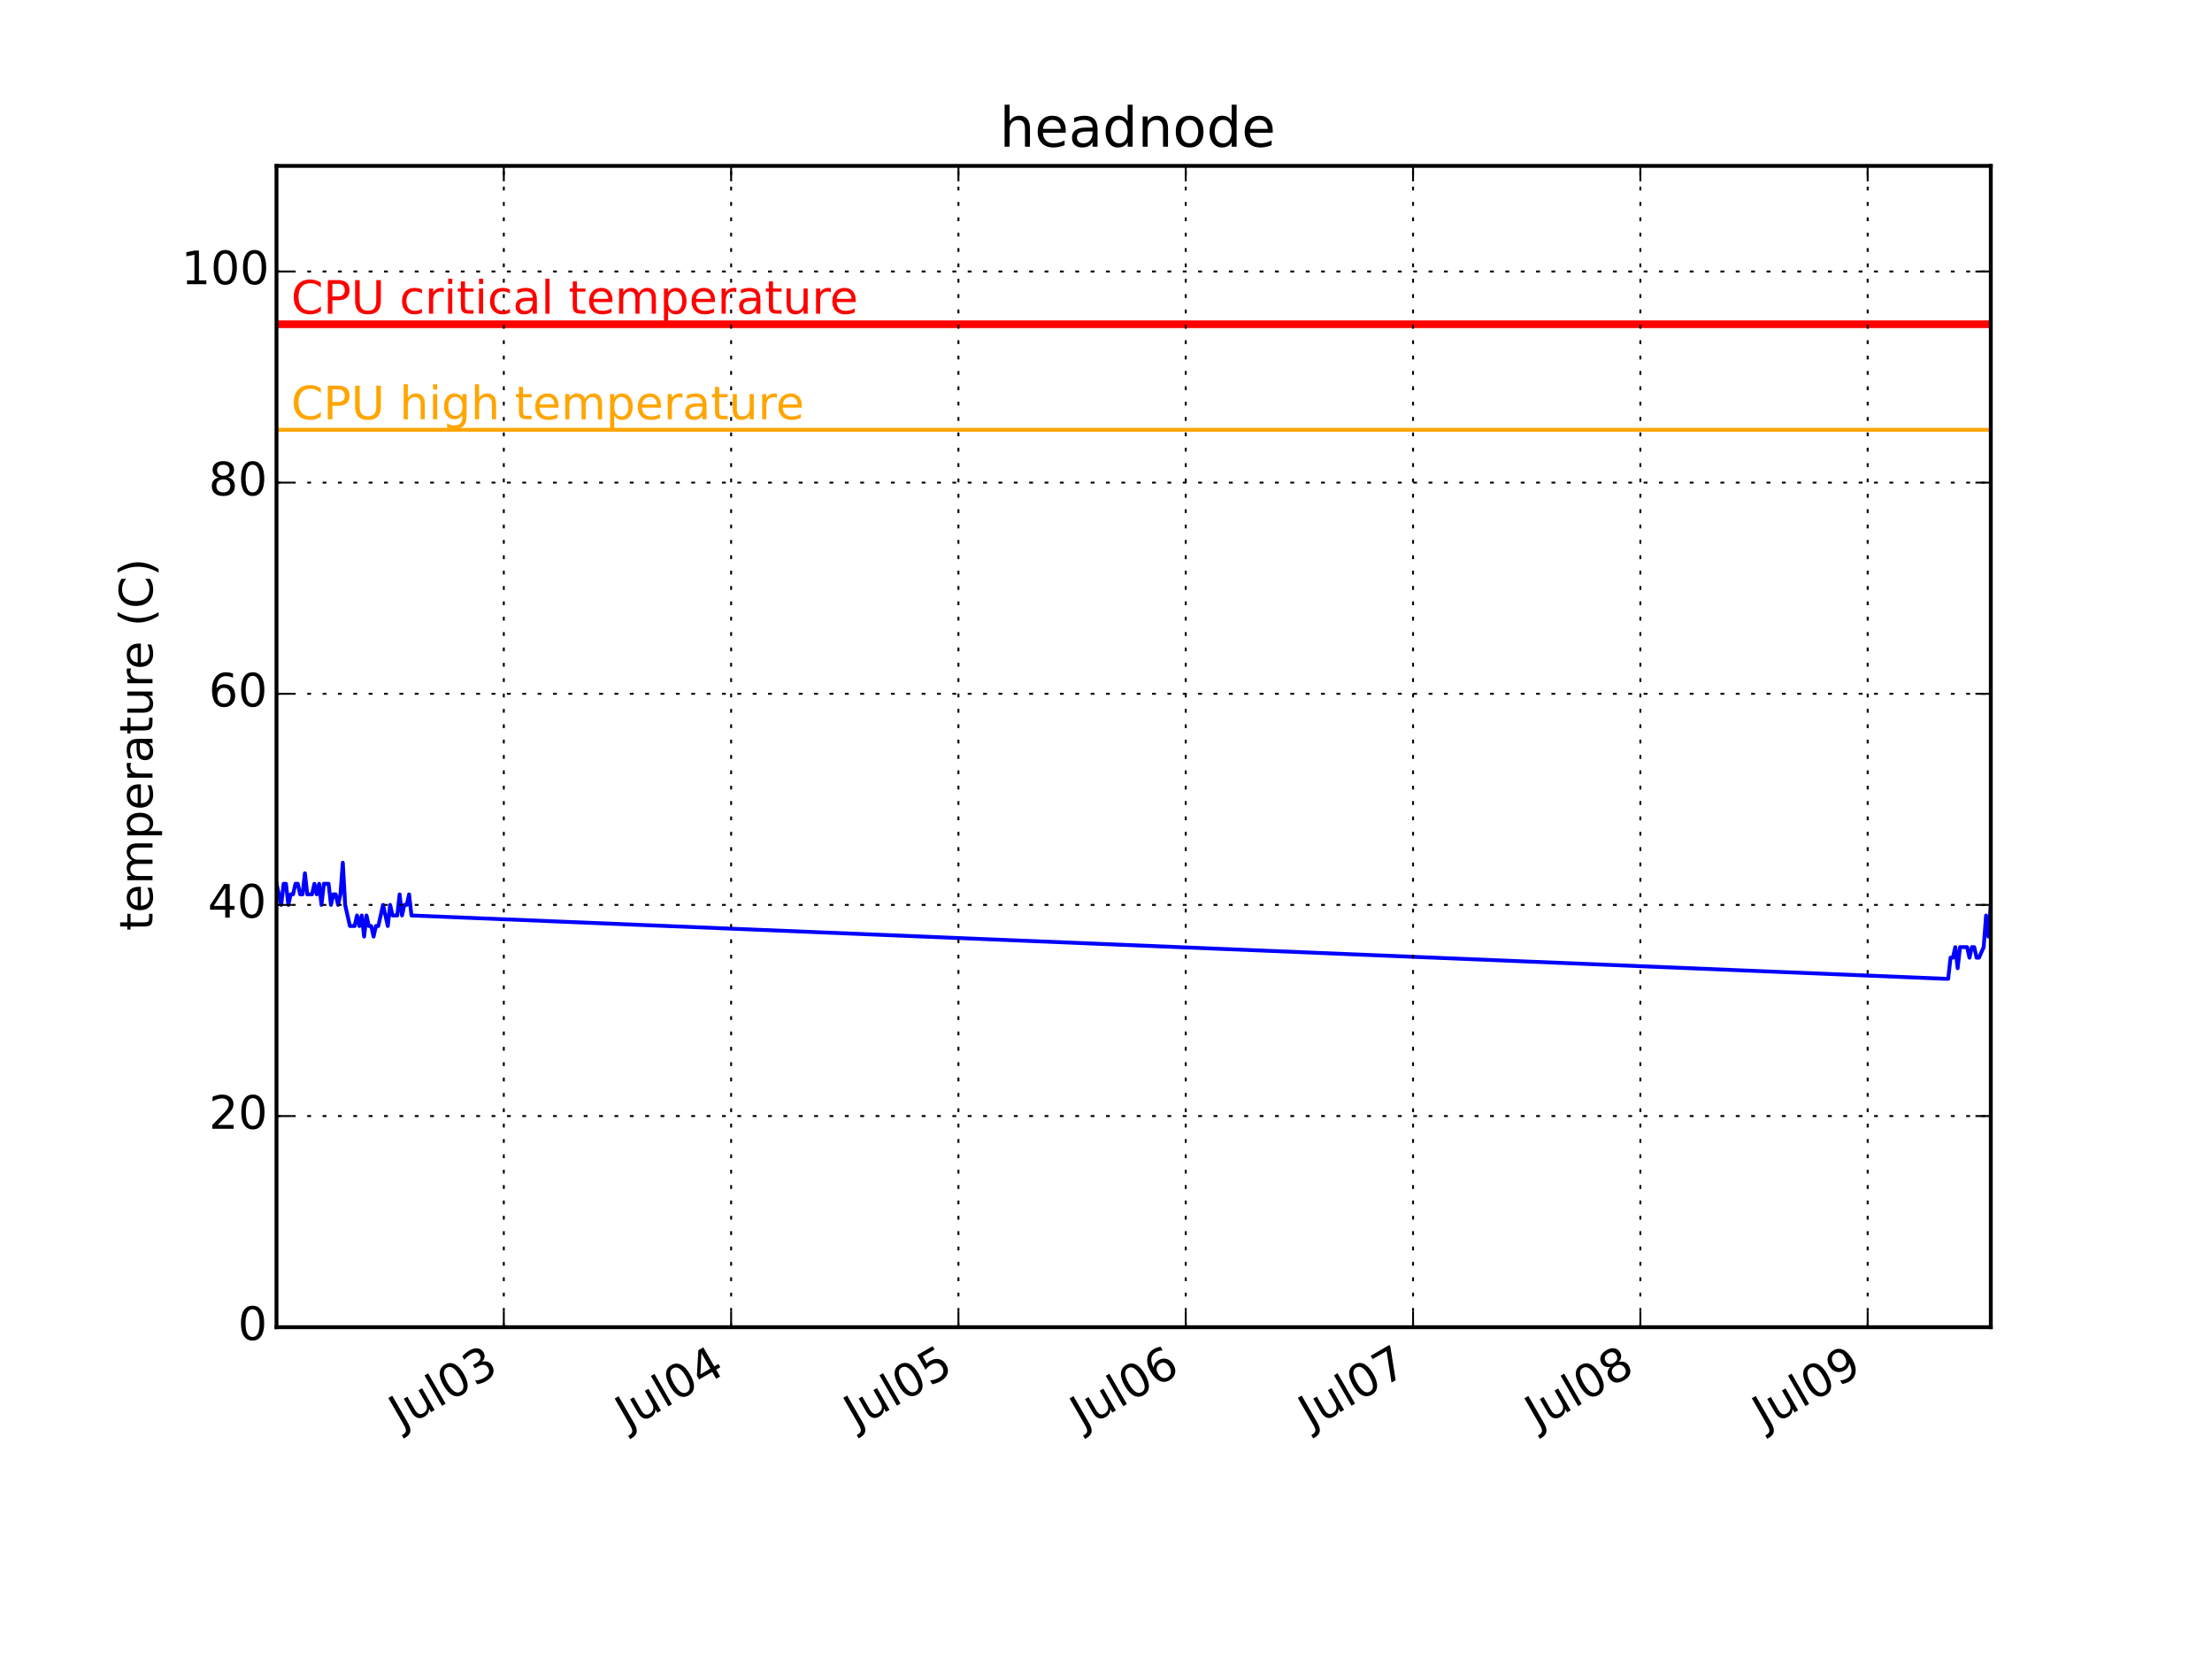
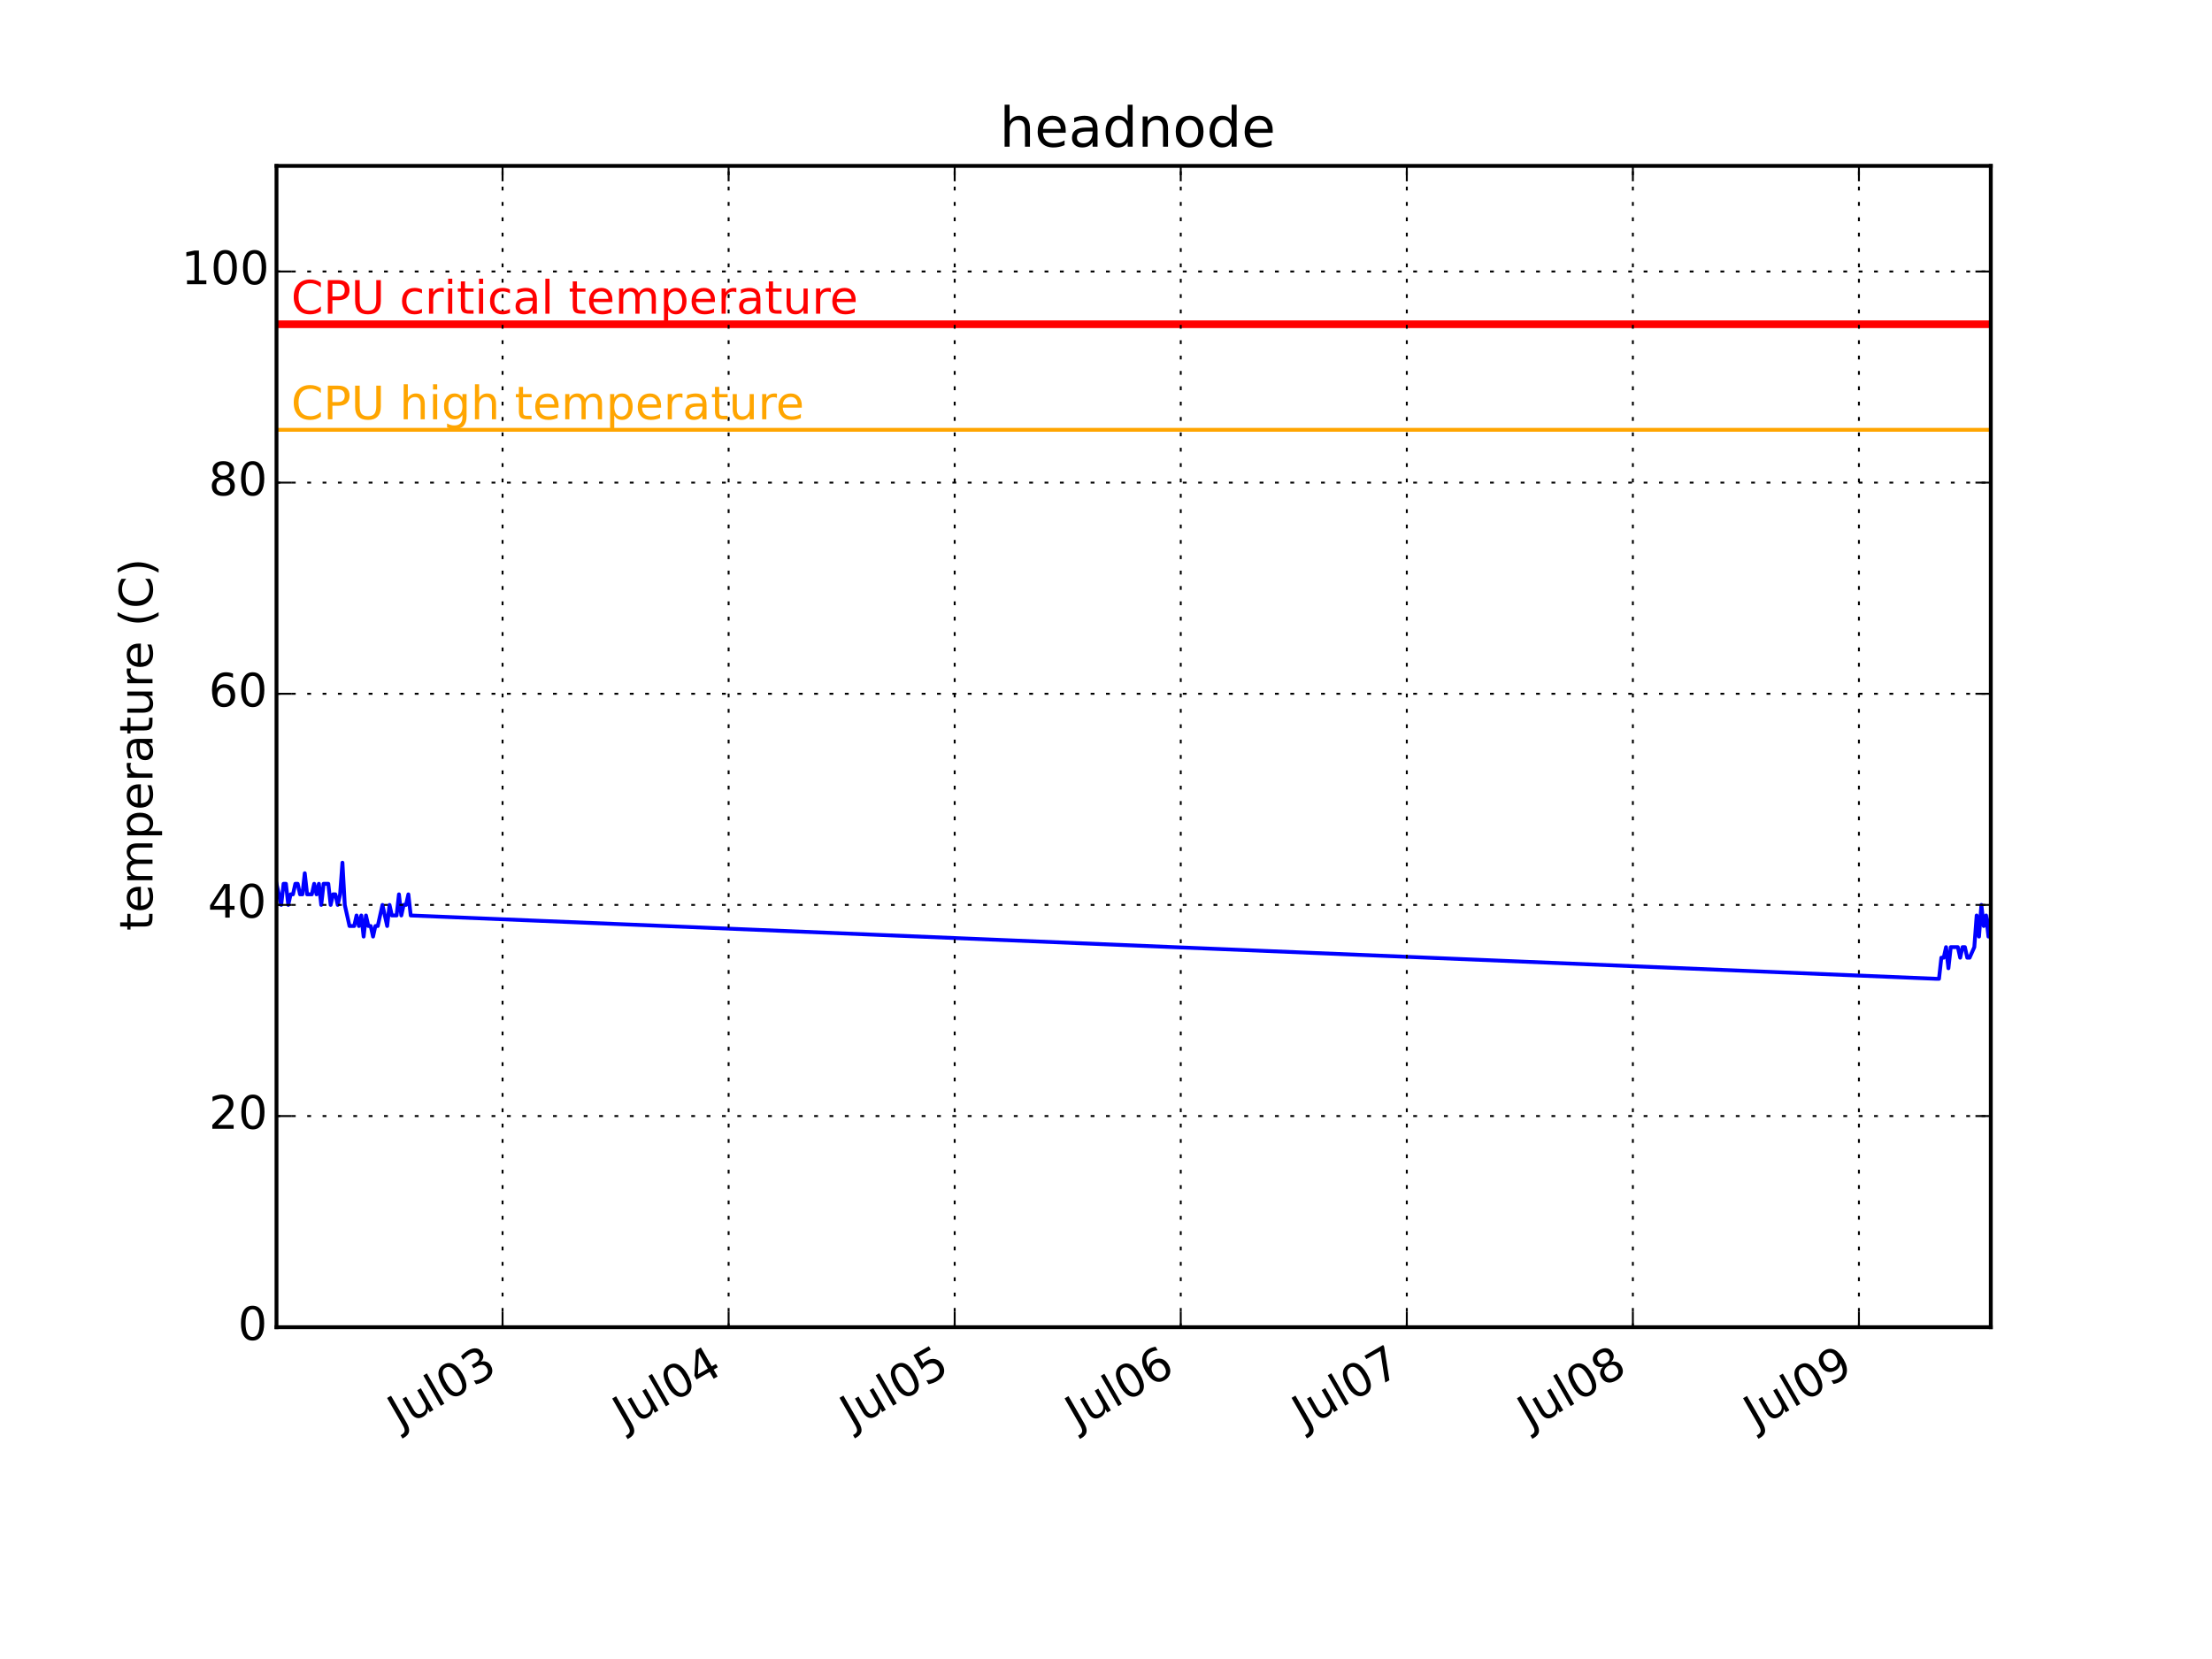
<svg xmlns="http://www.w3.org/2000/svg" xmlns:xlink="http://www.w3.org/1999/xlink" height="432pt" version="1.1" viewBox="0 0 576 432" width="576pt">
  <defs>
    <style type="text/css">
*{stroke-linecap:butt;stroke-linejoin:round;}
  </style>
  </defs>
  <g id="figure_1">
    <g id="patch_1">
      <path d=" M0 432 L576 432 L576 0 L0 0 z " style="fill:#ffffff;" />
    </g>
    <g id="axes_1">
      <g id="patch_2">
        <path d=" M72 345.6 L518.4 345.6 L518.4 43.2 L72 43.2 z " style="fill:#ffffff;" />
      </g>
      <g id="line2d_1">
-         <path clip-path="url(#pcb2bf987bf)" d=" M72 230.138 L72.617 232.887 L73.233 235.636 L73.85 230.138 L74.466 230.138 L75.083 235.636 L75.699 232.887 L76.316 232.887 L76.933 230.138 L77.549 230.138 L78.166 232.887 L78.782 232.887 L79.399 227.389 L80.016 232.887 L80.632 232.887 L81.249 232.887 L81.865 230.138 L82.482 232.887 L83.098 230.138 L83.715 235.636 L84.332 230.138 L84.948 230.138 L85.565 230.138 L86.181 235.636 L86.798 232.887 L87.414 232.887 L88.031 235.636 L88.647 232.887 L89.264 224.64 L89.881 235.636 L90.497 238.385 L91.114 241.135 L91.73 241.135 L92.347 241.135 L92.963 238.385 L93.58 241.135 L94.197 238.385 L94.814 243.884 L95.43 238.385 L96.046 241.135 L96.663 241.135 L97.28 243.884 L97.896 241.135 L98.513 241.135 L99.129 238.385 L99.746 235.636 L100.362 238.385 L100.979 241.135 L101.596 235.636 L102.212 238.385 L102.829 238.385 L103.445 238.385 L104.062 232.887 L104.678 238.385 L105.295 235.636 L105.912 235.636 L106.528 232.887 L107.145 238.385 L506.685 254.88 L507.302 254.88 L507.918 249.382 L508.535 249.382 L509.151 246.633 L509.768 252.131 L510.385 246.633 L511.001 246.633 L511.618 246.633 L512.234 246.633 L512.851 249.382 L513.467 246.633 L514.084 246.633 L514.701 249.382 L515.317 249.382 L516.55 246.633 L517.167 238.385 L517.783 243.884 L518.4 235.636" style="fill:none;stroke:#0000ff;stroke-linecap:square;" />
+         <path clip-path="url(#pcb2bf987bf)" d=" M72 230.138 L72.613 232.887 L73.226 235.636 L73.84 230.138 L74.453 230.138 L75.066 235.636 L75.679 232.887 L76.292 232.887 L76.906 230.138 L77.519 230.138 L78.132 232.887 L78.745 232.887 L79.358 227.389 L79.971 232.887 L80.585 232.887 L81.198 232.887 L81.811 230.138 L82.424 232.887 L83.037 230.138 L83.65 235.636 L84.264 230.138 L84.877 230.138 L85.49 230.138 L86.103 235.636 L86.716 232.887 L87.33 232.887 L87.943 235.636 L88.556 232.887 L89.169 224.64 L89.782 235.636 L90.396 238.385 L91.009 241.135 L91.622 241.135 L92.235 241.135 L92.848 238.385 L93.462 241.135 L94.075 238.385 L94.689 243.884 L95.301 238.385 L95.914 241.135 L96.528 241.135 L97.141 243.884 L97.754 241.135 L98.367 241.135 L98.98 238.385 L99.593 235.636 L100.207 238.385 L100.82 241.135 L101.433 235.636 L102.046 238.385 L102.659 238.385 L103.273 238.385 L103.886 232.887 L104.499 238.385 L105.112 235.636 L105.725 235.636 L106.338 232.887 L106.952 238.385 L504.297 254.88 L504.91 254.88 L505.523 249.382 L506.136 249.382 L506.749 246.633 L507.363 252.131 L507.976 246.633 L508.589 246.633 L509.202 246.633 L509.815 246.633 L510.429 249.382 L511.042 246.633 L511.655 246.633 L512.268 249.382 L512.881 249.382 L514.108 246.633 L514.721 238.385 L515.334 243.884 L515.947 235.636 L516.56 241.135 L517.174 238.385 L517.787 243.884 L518.4 238.385" style="fill:none;stroke:#0000ff;stroke-linecap:square;" />
      </g>
      <g id="line2d_2">
        <path clip-path="url(#pcb2bf987bf)" d=" M72 111.927 L518.4 111.927" style="fill:none;stroke:#ffa500;stroke-linecap:square;" />
      </g>
      <g id="line2d_3">
        <path clip-path="url(#pcb2bf987bf)" d=" M72 84.436 L518.4 84.436" style="fill:none;stroke:#ff0000;stroke-linecap:square;stroke-width:2;" />
      </g>
      <g id="patch_3">
        <path d=" M72 43.2 L518.4 43.2" style="fill:none;stroke:#000000;stroke-linecap:square;stroke-linejoin:miter;" />
      </g>
      <g id="patch_4">
        <path d=" M518.4 345.6 L518.4 43.2" style="fill:none;stroke:#000000;stroke-linecap:square;stroke-linejoin:miter;" />
      </g>
      <g id="patch_5">
        <path d=" M72 345.6 L518.4 345.6" style="fill:none;stroke:#000000;stroke-linecap:square;stroke-linejoin:miter;" />
      </g>
      <g id="patch_6">
        <path d=" M72 345.6 L72 43.2" style="fill:none;stroke:#000000;stroke-linecap:square;stroke-linejoin:miter;" />
      </g>
      <g id="matplotlib.axis_1">
        <g id="xtick_1">
          <g id="line2d_4">
-             <path clip-path="url(#pcb2bf987bf)" d=" M131.19 345.6 L131.19 43.2" style="fill:none;stroke:#000000;stroke-dasharray:1,3;stroke-dashoffset:0.0;stroke-width:0.5;" />
+             <path clip-path="url(#pcb2bf987bf)" d=" M130.865 345.6 L130.865 43.2" style="fill:none;stroke:#000000;stroke-dasharray:1,3;stroke-dashoffset:0.0;stroke-width:0.5;" />
          </g>
          <g id="line2d_5">
            <defs>
              <path d=" M0 0 L0 -4" id="m93b0483c22" style="stroke:#000000;stroke-width:0.5;" />
            </defs>
            <g>
-               <use style="stroke:#000000;stroke-width:0.5;" x="131.19" xlink:href="#m93b0483c22" y="345.6" />
+               <use style="stroke:#000000;stroke-width:0.5;" x="130.865" xlink:href="#m93b0483c22" y="345.6" />
            </g>
          </g>
          <g id="line2d_6">
            <defs>
              <path d=" M0 0 L0 4" id="m741efc42ff" style="stroke:#000000;stroke-width:0.5;" />
            </defs>
            <g>
-               <use style="stroke:#000000;stroke-width:0.5;" x="131.19" xlink:href="#m741efc42ff" y="43.2" />
+               <use style="stroke:#000000;stroke-width:0.5;" x="130.865" xlink:href="#m741efc42ff" y="43.2" />
            </g>
          </g>
          <g id="text_1">
            <defs>
              <path d=" M40.578 39.312 Q47.656 37.797 51.625 33 Q55.609 28.219 55.609 21.188 Q55.609 10.406 48.188 4.484 Q40.766 -1.422 27.094 -1.422 Q22.516 -1.422 17.656 -0.516 Q12.797 0.391 7.625 2.203 L7.625 11.719 Q11.719 9.328 16.594 8.109 Q21.484 6.891 26.812 6.891 Q36.078 6.891 40.938 10.547 Q45.797 14.203 45.797 21.188 Q45.797 27.641 41.281 31.266 Q36.766 34.906 28.719 34.906 L20.219 34.906 L20.219 43.016 L29.109 43.016 Q36.375 43.016 40.234 45.922 Q44.094 48.828 44.094 54.297 Q44.094 59.906 40.109 62.906 Q36.141 65.922 28.719 65.922 Q24.656 65.922 20.016 65.031 Q15.375 64.156 9.812 62.312 L9.812 71.094 Q15.438 72.656 20.344 73.438 Q25.25 74.219 29.594 74.219 Q40.828 74.219 47.359 69.109 Q53.906 64.016 53.906 55.328 Q53.906 49.266 50.438 45.094 Q46.969 40.922 40.578 39.312" id="BitstreamVeraSans-Roman-33" />
              <path d=" M31.781 66.406 Q24.172 66.406 20.328 58.906 Q16.5 51.422 16.5 36.375 Q16.5 21.391 20.328 13.891 Q24.172 6.391 31.781 6.391 Q39.453 6.391 43.281 13.891 Q47.125 21.391 47.125 36.375 Q47.125 51.422 43.281 58.906 Q39.453 66.406 31.781 66.406 M31.781 74.219 Q44.047 74.219 50.516 64.516 Q56.984 54.828 56.984 36.375 Q56.984 17.969 50.516 8.266 Q44.047 -1.422 31.781 -1.422 Q19.531 -1.422 13.062 8.266 Q6.594 17.969 6.594 36.375 Q6.594 54.828 13.062 64.516 Q19.531 74.219 31.781 74.219" id="BitstreamVeraSans-Roman-30" />
              <path d=" M8.5 21.578 L8.5 54.688 L17.484 54.688 L17.484 21.922 Q17.484 14.156 20.5 10.266 Q23.531 6.391 29.594 6.391 Q36.859 6.391 41.078 11.031 Q45.312 15.672 45.312 23.688 L45.312 54.688 L54.297 54.688 L54.297 0 L45.312 0 L45.312 8.406 Q42.047 3.422 37.719 1 Q33.406 -1.422 27.688 -1.422 Q18.266 -1.422 13.375 4.438 Q8.5 10.297 8.5 21.578" id="BitstreamVeraSans-Roman-75" />
              <path d=" M9.422 75.984 L18.406 75.984 L18.406 0 L9.422 0 z " id="BitstreamVeraSans-Roman-6c" />
              <path d=" M9.812 72.906 L19.672 72.906 L19.672 5.078 Q19.672 -8.109 14.672 -14.062 Q9.672 -20.016 -1.422 -20.016 L-5.172 -20.016 L-5.172 -11.719 L-2.094 -11.719 Q4.438 -11.719 7.125 -8.047 Q9.812 -4.391 9.812 5.078 z " id="BitstreamVeraSans-Roman-4a" />
            </defs>
-             <g transform="translate(104.475 372.2003)rotate(-30.0)scale(0.12 -0.12)">
+             <g transform="translate(104.1498 372.2003)rotate(-30.0)scale(0.12 -0.12)">
              <use xlink:href="#BitstreamVeraSans-Roman-4a" />
              <use x="29.492" xlink:href="#BitstreamVeraSans-Roman-75" />
              <use x="92.871" xlink:href="#BitstreamVeraSans-Roman-6c" />
              <use x="120.654" xlink:href="#BitstreamVeraSans-Roman-30" />
              <use x="184.277" xlink:href="#BitstreamVeraSans-Roman-33" />
            </g>
          </g>
        </g>
        <g id="xtick_2">
          <g id="line2d_7">
-             <path clip-path="url(#pcb2bf987bf)" d=" M190.382 345.6 L190.382 43.2" style="fill:none;stroke:#000000;stroke-dasharray:1,3;stroke-dashoffset:0.0;stroke-width:0.5;" />
+             <path clip-path="url(#pcb2bf987bf)" d=" M189.731 345.6 L189.731 43.2" style="fill:none;stroke:#000000;stroke-dasharray:1,3;stroke-dashoffset:0.0;stroke-width:0.5;" />
          </g>
          <g id="line2d_8">
            <g>
-               <use style="stroke:#000000;stroke-width:0.5;" x="190.382" xlink:href="#m93b0483c22" y="345.6" />
+               <use style="stroke:#000000;stroke-width:0.5;" x="189.731" xlink:href="#m93b0483c22" y="345.6" />
            </g>
          </g>
          <g id="line2d_9">
            <g>
-               <use style="stroke:#000000;stroke-width:0.5;" x="190.382" xlink:href="#m741efc42ff" y="43.2" />
+               <use style="stroke:#000000;stroke-width:0.5;" x="189.731" xlink:href="#m741efc42ff" y="43.2" />
            </g>
          </g>
          <g id="text_2">
            <defs>
              <path d=" M37.797 64.312 L12.891 25.391 L37.797 25.391 z  M35.203 72.906 L47.609 72.906 L47.609 25.391 L58.016 25.391 L58.016 17.188 L47.609 17.188 L47.609 0 L37.797 0 L37.797 17.188 L4.891 17.188 L4.891 26.703 z " id="BitstreamVeraSans-Roman-34" />
            </defs>
-             <g transform="translate(163.4161 372.3447)rotate(-30.0)scale(0.12 -0.12)">
+             <g transform="translate(162.7657 372.3447)rotate(-30.0)scale(0.12 -0.12)">
              <use xlink:href="#BitstreamVeraSans-Roman-4a" />
              <use x="29.492" xlink:href="#BitstreamVeraSans-Roman-75" />
              <use x="92.871" xlink:href="#BitstreamVeraSans-Roman-6c" />
              <use x="120.654" xlink:href="#BitstreamVeraSans-Roman-30" />
              <use x="184.277" xlink:href="#BitstreamVeraSans-Roman-34" />
            </g>
          </g>
        </g>
        <g id="xtick_3">
          <g id="line2d_10">
-             <path clip-path="url(#pcb2bf987bf)" d=" M249.573 345.6 L249.573 43.2" style="fill:none;stroke:#000000;stroke-dasharray:1,3;stroke-dashoffset:0.0;stroke-width:0.5;" />
+             <path clip-path="url(#pcb2bf987bf)" d=" M248.597 345.6 L248.597 43.2" style="fill:none;stroke:#000000;stroke-dasharray:1,3;stroke-dashoffset:0.0;stroke-width:0.5;" />
          </g>
          <g id="line2d_11">
            <g>
-               <use style="stroke:#000000;stroke-width:0.5;" x="249.573" xlink:href="#m93b0483c22" y="345.6" />
+               <use style="stroke:#000000;stroke-width:0.5;" x="248.597" xlink:href="#m93b0483c22" y="345.6" />
            </g>
          </g>
          <g id="line2d_12">
            <g>
-               <use style="stroke:#000000;stroke-width:0.5;" x="249.573" xlink:href="#m741efc42ff" y="43.2" />
+               <use style="stroke:#000000;stroke-width:0.5;" x="248.597" xlink:href="#m741efc42ff" y="43.2" />
            </g>
          </g>
          <g id="text_3">
            <defs>
              <path d=" M10.797 72.906 L49.516 72.906 L49.516 64.594 L19.828 64.594 L19.828 46.734 Q21.969 47.469 24.109 47.828 Q26.266 48.188 28.422 48.188 Q40.625 48.188 47.75 41.5 Q54.891 34.812 54.891 23.391 Q54.891 11.625 47.562 5.094 Q40.234 -1.422 26.906 -1.422 Q22.312 -1.422 17.547 -0.641 Q12.797 0.141 7.719 1.703 L7.719 11.625 Q12.109 9.234 16.797 8.062 Q21.484 6.891 26.703 6.891 Q35.156 6.891 40.078 11.328 Q45.016 15.766 45.016 23.391 Q45.016 31 40.078 35.438 Q35.156 39.891 26.703 39.891 Q22.75 39.891 18.812 39.016 Q14.891 38.141 10.797 36.281 z " id="BitstreamVeraSans-Roman-35" />
            </defs>
-             <g transform="translate(222.932 372.1572)rotate(-30.0)scale(0.12 -0.12)">
+             <g transform="translate(221.9564 372.1572)rotate(-30.0)scale(0.12 -0.12)">
              <use xlink:href="#BitstreamVeraSans-Roman-4a" />
              <use x="29.492" xlink:href="#BitstreamVeraSans-Roman-75" />
              <use x="92.871" xlink:href="#BitstreamVeraSans-Roman-6c" />
              <use x="120.654" xlink:href="#BitstreamVeraSans-Roman-30" />
              <use x="184.277" xlink:href="#BitstreamVeraSans-Roman-35" />
            </g>
          </g>
        </g>
        <g id="xtick_4">
          <g id="line2d_13">
-             <path clip-path="url(#pcb2bf987bf)" d=" M308.764 345.6 L308.764 43.2" style="fill:none;stroke:#000000;stroke-dasharray:1,3;stroke-dashoffset:0.0;stroke-width:0.5;" />
+             <path clip-path="url(#pcb2bf987bf)" d=" M307.463 345.6 L307.463 43.2" style="fill:none;stroke:#000000;stroke-dasharray:1,3;stroke-dashoffset:0.0;stroke-width:0.5;" />
          </g>
          <g id="line2d_14">
            <g>
-               <use style="stroke:#000000;stroke-width:0.5;" x="308.764" xlink:href="#m93b0483c22" y="345.6" />
+               <use style="stroke:#000000;stroke-width:0.5;" x="307.463" xlink:href="#m93b0483c22" y="345.6" />
            </g>
          </g>
          <g id="line2d_15">
            <g>
-               <use style="stroke:#000000;stroke-width:0.5;" x="308.764" xlink:href="#m741efc42ff" y="43.2" />
+               <use style="stroke:#000000;stroke-width:0.5;" x="307.463" xlink:href="#m741efc42ff" y="43.2" />
            </g>
          </g>
          <g id="text_4">
            <defs>
              <path d=" M33.016 40.375 Q26.375 40.375 22.484 35.828 Q18.609 31.297 18.609 23.391 Q18.609 15.531 22.484 10.953 Q26.375 6.391 33.016 6.391 Q39.656 6.391 43.531 10.953 Q47.406 15.531 47.406 23.391 Q47.406 31.297 43.531 35.828 Q39.656 40.375 33.016 40.375 M52.594 71.297 L52.594 62.312 Q48.875 64.062 45.094 64.984 Q41.312 65.922 37.594 65.922 Q27.828 65.922 22.672 59.328 Q17.531 52.734 16.797 39.406 Q19.672 43.656 24.016 45.922 Q28.375 48.188 33.594 48.188 Q44.578 48.188 50.953 41.516 Q57.328 34.859 57.328 23.391 Q57.328 12.156 50.688 5.359 Q44.047 -1.422 33.016 -1.422 Q20.359 -1.422 13.672 8.266 Q6.984 17.969 6.984 36.375 Q6.984 53.656 15.188 63.938 Q23.391 74.219 37.203 74.219 Q40.922 74.219 44.703 73.484 Q48.484 72.75 52.594 71.297" id="BitstreamVeraSans-Roman-36" />
            </defs>
-             <g transform="translate(281.8699 372.3034)rotate(-30.0)scale(0.12 -0.12)">
+             <g transform="translate(280.569 372.3034)rotate(-30.0)scale(0.12 -0.12)">
              <use xlink:href="#BitstreamVeraSans-Roman-4a" />
              <use x="29.492" xlink:href="#BitstreamVeraSans-Roman-75" />
              <use x="92.871" xlink:href="#BitstreamVeraSans-Roman-6c" />
              <use x="120.654" xlink:href="#BitstreamVeraSans-Roman-30" />
              <use x="184.277" xlink:href="#BitstreamVeraSans-Roman-36" />
            </g>
          </g>
        </g>
        <g id="xtick_5">
          <g id="line2d_16">
-             <path clip-path="url(#pcb2bf987bf)" d=" M367.955 345.6 L367.955 43.2" style="fill:none;stroke:#000000;stroke-dasharray:1,3;stroke-dashoffset:0.0;stroke-width:0.5;" />
+             <path clip-path="url(#pcb2bf987bf)" d=" M366.329 345.6 L366.329 43.2" style="fill:none;stroke:#000000;stroke-dasharray:1,3;stroke-dashoffset:0.0;stroke-width:0.5;" />
          </g>
          <g id="line2d_17">
            <g>
-               <use style="stroke:#000000;stroke-width:0.5;" x="367.955" xlink:href="#m93b0483c22" y="345.6" />
+               <use style="stroke:#000000;stroke-width:0.5;" x="366.329" xlink:href="#m93b0483c22" y="345.6" />
            </g>
          </g>
          <g id="line2d_18">
            <g>
-               <use style="stroke:#000000;stroke-width:0.5;" x="367.955" xlink:href="#m741efc42ff" y="43.2" />
+               <use style="stroke:#000000;stroke-width:0.5;" x="366.329" xlink:href="#m741efc42ff" y="43.2" />
            </g>
          </g>
          <g id="text_5">
            <defs>
              <path d=" M8.203 72.906 L55.078 72.906 L55.078 68.703 L28.609 0 L18.312 0 L43.219 64.594 L8.203 64.594 z " id="BitstreamVeraSans-Roman-37" />
            </defs>
-             <g transform="translate(341.2949 372.1684)rotate(-30.0)scale(0.12 -0.12)">
+             <g transform="translate(339.6687 372.1684)rotate(-30.0)scale(0.12 -0.12)">
              <use xlink:href="#BitstreamVeraSans-Roman-4a" />
              <use x="29.492" xlink:href="#BitstreamVeraSans-Roman-75" />
              <use x="92.871" xlink:href="#BitstreamVeraSans-Roman-6c" />
              <use x="120.654" xlink:href="#BitstreamVeraSans-Roman-30" />
              <use x="184.277" xlink:href="#BitstreamVeraSans-Roman-37" />
            </g>
          </g>
        </g>
        <g id="xtick_6">
          <g id="line2d_19">
-             <path clip-path="url(#pcb2bf987bf)" d=" M427.146 345.6 L427.146 43.2" style="fill:none;stroke:#000000;stroke-dasharray:1,3;stroke-dashoffset:0.0;stroke-width:0.5;" />
+             <path clip-path="url(#pcb2bf987bf)" d=" M425.195 345.6 L425.195 43.2" style="fill:none;stroke:#000000;stroke-dasharray:1,3;stroke-dashoffset:0.0;stroke-width:0.5;" />
          </g>
          <g id="line2d_20">
            <g>
-               <use style="stroke:#000000;stroke-width:0.5;" x="427.146" xlink:href="#m93b0483c22" y="345.6" />
+               <use style="stroke:#000000;stroke-width:0.5;" x="425.195" xlink:href="#m93b0483c22" y="345.6" />
            </g>
          </g>
          <g id="line2d_21">
            <g>
-               <use style="stroke:#000000;stroke-width:0.5;" x="427.146" xlink:href="#m741efc42ff" y="43.2" />
+               <use style="stroke:#000000;stroke-width:0.5;" x="425.195" xlink:href="#m741efc42ff" y="43.2" />
            </g>
          </g>
          <g id="text_6">
            <defs>
              <path d=" M31.781 34.625 Q24.75 34.625 20.719 30.859 Q16.703 27.094 16.703 20.516 Q16.703 13.922 20.719 10.156 Q24.75 6.391 31.781 6.391 Q38.812 6.391 42.859 10.172 Q46.922 13.969 46.922 20.516 Q46.922 27.094 42.891 30.859 Q38.875 34.625 31.781 34.625 M21.922 38.812 Q15.578 40.375 12.031 44.719 Q8.5 49.078 8.5 55.328 Q8.5 64.062 14.719 69.141 Q20.953 74.219 31.781 74.219 Q42.672 74.219 48.875 69.141 Q55.078 64.062 55.078 55.328 Q55.078 49.078 51.531 44.719 Q48 40.375 41.703 38.812 Q48.828 37.156 52.797 32.312 Q56.781 27.484 56.781 20.516 Q56.781 9.906 50.312 4.234 Q43.844 -1.422 31.781 -1.422 Q19.734 -1.422 13.25 4.234 Q6.781 9.906 6.781 20.516 Q6.781 27.484 10.781 32.312 Q14.797 37.156 21.922 38.812 M18.312 54.391 Q18.312 48.734 21.844 45.562 Q25.391 42.391 31.781 42.391 Q38.141 42.391 41.719 45.562 Q45.312 48.734 45.312 54.391 Q45.312 60.062 41.719 63.234 Q38.141 66.406 31.781 66.406 Q25.391 66.406 21.844 63.234 Q18.312 60.062 18.312 54.391" id="BitstreamVeraSans-Roman-38" />
            </defs>
-             <g transform="translate(400.309 372.2706)rotate(-30.0)scale(0.12 -0.12)">
+             <g transform="translate(398.3577 372.2706)rotate(-30.0)scale(0.12 -0.12)">
              <use xlink:href="#BitstreamVeraSans-Roman-4a" />
              <use x="29.492" xlink:href="#BitstreamVeraSans-Roman-75" />
              <use x="92.871" xlink:href="#BitstreamVeraSans-Roman-6c" />
              <use x="120.654" xlink:href="#BitstreamVeraSans-Roman-30" />
              <use x="184.277" xlink:href="#BitstreamVeraSans-Roman-38" />
            </g>
          </g>
        </g>
        <g id="xtick_7">
          <g id="line2d_22">
-             <path clip-path="url(#pcb2bf987bf)" d=" M486.337 345.6 L486.337 43.2" style="fill:none;stroke:#000000;stroke-dasharray:1,3;stroke-dashoffset:0.0;stroke-width:0.5;" />
+             <path clip-path="url(#pcb2bf987bf)" d=" M484.061 345.6 L484.061 43.2" style="fill:none;stroke:#000000;stroke-dasharray:1,3;stroke-dashoffset:0.0;stroke-width:0.5;" />
          </g>
          <g id="line2d_23">
            <g>
-               <use style="stroke:#000000;stroke-width:0.5;" x="486.337" xlink:href="#m93b0483c22" y="345.6" />
+               <use style="stroke:#000000;stroke-width:0.5;" x="484.061" xlink:href="#m93b0483c22" y="345.6" />
            </g>
          </g>
          <g id="line2d_24">
            <g>
-               <use style="stroke:#000000;stroke-width:0.5;" x="486.337" xlink:href="#m741efc42ff" y="43.2" />
+               <use style="stroke:#000000;stroke-width:0.5;" x="484.061" xlink:href="#m741efc42ff" y="43.2" />
            </g>
          </g>
          <g id="text_7">
            <defs>
              <path d=" M10.984 1.516 L10.984 10.5 Q14.703 8.734 18.5 7.812 Q22.312 6.891 25.984 6.891 Q35.75 6.891 40.891 13.453 Q46.047 20.016 46.781 33.406 Q43.953 29.203 39.594 26.953 Q35.25 24.703 29.984 24.703 Q19.047 24.703 12.672 31.312 Q6.297 37.938 6.297 49.422 Q6.297 60.641 12.938 67.422 Q19.578 74.219 30.609 74.219 Q43.266 74.219 49.922 64.516 Q56.594 54.828 56.594 36.375 Q56.594 19.141 48.406 8.859 Q40.234 -1.422 26.422 -1.422 Q22.703 -1.422 18.891 -0.688 Q15.094 0.047 10.984 1.516 M30.609 32.422 Q37.25 32.422 41.125 36.953 Q45.016 41.5 45.016 49.422 Q45.016 57.281 41.125 61.844 Q37.25 66.406 30.609 66.406 Q23.969 66.406 20.094 61.844 Q16.219 57.281 16.219 49.422 Q16.219 41.5 20.094 36.953 Q23.969 32.422 30.609 32.422" id="BitstreamVeraSans-Roman-39" />
            </defs>
-             <g transform="translate(459.5197 372.2593)rotate(-30.0)scale(0.12 -0.12)">
+             <g transform="translate(457.2431 372.2593)rotate(-30.0)scale(0.12 -0.12)">
              <use xlink:href="#BitstreamVeraSans-Roman-4a" />
              <use x="29.492" xlink:href="#BitstreamVeraSans-Roman-75" />
              <use x="92.871" xlink:href="#BitstreamVeraSans-Roman-6c" />
              <use x="120.654" xlink:href="#BitstreamVeraSans-Roman-30" />
              <use x="184.277" xlink:href="#BitstreamVeraSans-Roman-39" />
            </g>
          </g>
        </g>
      </g>
      <g id="matplotlib.axis_2">
        <g id="ytick_1">
          <g id="line2d_25">
            <path clip-path="url(#pcb2bf987bf)" d=" M72 345.6 L518.4 345.6" style="fill:none;stroke:#000000;stroke-dasharray:1,3;stroke-dashoffset:0.0;stroke-width:0.5;" />
          </g>
          <g id="line2d_26">
            <defs>
              <path d=" M0 0 L4 0" id="m728421d6d4" style="stroke:#000000;stroke-width:0.5;" />
            </defs>
            <g>
              <use style="stroke:#000000;stroke-width:0.5;" x="72.0" xlink:href="#m728421d6d4" y="345.6" />
            </g>
          </g>
          <g id="line2d_27">
            <defs>
              <path d=" M0 0 L-4 0" id="mcb0005524f" style="stroke:#000000;stroke-width:0.5;" />
            </defs>
            <g>
              <use style="stroke:#000000;stroke-width:0.5;" x="518.4" xlink:href="#mcb0005524f" y="345.6" />
            </g>
          </g>
          <g id="text_8">
            <g transform="translate(61.95312 348.9112)scale(0.12 -0.12)">
              <use xlink:href="#BitstreamVeraSans-Roman-30" />
            </g>
          </g>
        </g>
        <g id="ytick_2">
          <g id="line2d_28">
            <path clip-path="url(#pcb2bf987bf)" d=" M72 290.618 L518.4 290.618" style="fill:none;stroke:#000000;stroke-dasharray:1,3;stroke-dashoffset:0.0;stroke-width:0.5;" />
          </g>
          <g id="line2d_29">
            <g>
              <use style="stroke:#000000;stroke-width:0.5;" x="72.0" xlink:href="#m728421d6d4" y="290.618" />
            </g>
          </g>
          <g id="line2d_30">
            <g>
              <use style="stroke:#000000;stroke-width:0.5;" x="518.4" xlink:href="#mcb0005524f" y="290.618" />
            </g>
          </g>
          <g id="text_9">
            <defs>
              <path d=" M19.188 8.297 L53.609 8.297 L53.609 0 L7.328 0 L7.328 8.297 Q12.938 14.109 22.625 23.891 Q32.328 33.688 34.812 36.531 Q39.547 41.844 41.422 45.531 Q43.312 49.219 43.312 52.781 Q43.312 58.594 39.234 62.25 Q35.156 65.922 28.609 65.922 Q23.969 65.922 18.812 64.312 Q13.672 62.703 7.812 59.422 L7.812 69.391 Q13.766 71.781 18.938 73 Q24.125 74.219 28.422 74.219 Q39.75 74.219 46.484 68.547 Q53.219 62.891 53.219 53.422 Q53.219 48.922 51.531 44.891 Q49.859 40.875 45.406 35.406 Q44.188 33.984 37.641 27.219 Q31.109 20.453 19.188 8.297" id="BitstreamVeraSans-Roman-32" />
            </defs>
            <g transform="translate(54.40625 293.9294)scale(0.12 -0.12)">
              <use xlink:href="#BitstreamVeraSans-Roman-32" />
              <use x="63.623" xlink:href="#BitstreamVeraSans-Roman-30" />
            </g>
          </g>
        </g>
        <g id="ytick_3">
          <g id="line2d_31">
            <path clip-path="url(#pcb2bf987bf)" d=" M72 235.636 L518.4 235.636" style="fill:none;stroke:#000000;stroke-dasharray:1,3;stroke-dashoffset:0.0;stroke-width:0.5;" />
          </g>
          <g id="line2d_32">
            <g>
              <use style="stroke:#000000;stroke-width:0.5;" x="72.0" xlink:href="#m728421d6d4" y="235.636" />
            </g>
          </g>
          <g id="line2d_33">
            <g>
              <use style="stroke:#000000;stroke-width:0.5;" x="518.4" xlink:href="#mcb0005524f" y="235.636" />
            </g>
          </g>
          <g id="text_10">
            <g transform="translate(54.11375 238.9476)scale(0.12 -0.12)">
              <use xlink:href="#BitstreamVeraSans-Roman-34" />
              <use x="63.623" xlink:href="#BitstreamVeraSans-Roman-30" />
            </g>
          </g>
        </g>
        <g id="ytick_4">
          <g id="line2d_34">
            <path clip-path="url(#pcb2bf987bf)" d=" M72 180.655 L518.4 180.655" style="fill:none;stroke:#000000;stroke-dasharray:1,3;stroke-dashoffset:0.0;stroke-width:0.5;" />
          </g>
          <g id="line2d_35">
            <g>
              <use style="stroke:#000000;stroke-width:0.5;" x="72.0" xlink:href="#m728421d6d4" y="180.655" />
            </g>
          </g>
          <g id="line2d_36">
            <g>
              <use style="stroke:#000000;stroke-width:0.5;" x="518.4" xlink:href="#mcb0005524f" y="180.655" />
            </g>
          </g>
          <g id="text_11">
            <g transform="translate(54.365 183.9658)scale(0.12 -0.12)">
              <use xlink:href="#BitstreamVeraSans-Roman-36" />
              <use x="63.623" xlink:href="#BitstreamVeraSans-Roman-30" />
            </g>
          </g>
        </g>
        <g id="ytick_5">
          <g id="line2d_37">
            <path clip-path="url(#pcb2bf987bf)" d=" M72 125.673 L518.4 125.673" style="fill:none;stroke:#000000;stroke-dasharray:1,3;stroke-dashoffset:0.0;stroke-width:0.5;" />
          </g>
          <g id="line2d_38">
            <g>
              <use style="stroke:#000000;stroke-width:0.5;" x="72.0" xlink:href="#m728421d6d4" y="125.673" />
            </g>
          </g>
          <g id="line2d_39">
            <g>
              <use style="stroke:#000000;stroke-width:0.5;" x="518.4" xlink:href="#mcb0005524f" y="125.673" />
            </g>
          </g>
          <g id="text_12">
            <g transform="translate(54.34063 128.984)scale(0.12 -0.12)">
              <use xlink:href="#BitstreamVeraSans-Roman-38" />
              <use x="63.623" xlink:href="#BitstreamVeraSans-Roman-30" />
            </g>
          </g>
        </g>
        <g id="ytick_6">
          <g id="line2d_40">
            <path clip-path="url(#pcb2bf987bf)" d=" M72 70.691 L518.4 70.691" style="fill:none;stroke:#000000;stroke-dasharray:1,3;stroke-dashoffset:0.0;stroke-width:0.5;" />
          </g>
          <g id="line2d_41">
            <g>
              <use style="stroke:#000000;stroke-width:0.5;" x="72.0" xlink:href="#m728421d6d4" y="70.691" />
            </g>
          </g>
          <g id="line2d_42">
            <g>
              <use style="stroke:#000000;stroke-width:0.5;" x="518.4" xlink:href="#mcb0005524f" y="70.691" />
            </g>
          </g>
          <g id="text_13">
            <defs>
              <path d=" M12.406 8.297 L28.516 8.297 L28.516 63.922 L10.984 60.406 L10.984 69.391 L28.422 72.906 L38.281 72.906 L38.281 8.297 L54.391 8.297 L54.391 0 L12.406 0 z " id="BitstreamVeraSans-Roman-31" />
            </defs>
            <g transform="translate(47.21 74.00216)scale(0.12 -0.12)">
              <use xlink:href="#BitstreamVeraSans-Roman-31" />
              <use x="63.623" xlink:href="#BitstreamVeraSans-Roman-30" />
              <use x="127.246" xlink:href="#BitstreamVeraSans-Roman-30" />
            </g>
          </g>
        </g>
        <g id="text_14">
          <defs>
            <path d=" M34.281 27.484 Q23.391 27.484 19.188 25 Q14.984 22.516 14.984 16.5 Q14.984 11.719 18.141 8.906 Q21.297 6.109 26.703 6.109 Q34.188 6.109 38.703 11.406 Q43.219 16.703 43.219 25.484 L43.219 27.484 z  M52.203 31.203 L52.203 0 L43.219 0 L43.219 8.297 Q40.141 3.328 35.547 0.953 Q30.953 -1.422 24.312 -1.422 Q15.922 -1.422 10.953 3.297 Q6 8.016 6 15.922 Q6 25.141 12.172 29.828 Q18.359 34.516 30.609 34.516 L43.219 34.516 L43.219 35.406 Q43.219 41.609 39.141 45 Q35.062 48.391 27.688 48.391 Q23 48.391 18.547 47.266 Q14.109 46.141 10.016 43.891 L10.016 52.203 Q14.938 54.109 19.578 55.047 Q24.219 56 28.609 56 Q40.484 56 46.344 49.844 Q52.203 43.703 52.203 31.203" id="BitstreamVeraSans-Roman-61" />
            <path id="BitstreamVeraSans-Roman-20" />
            <path d=" M8.016 75.875 L15.828 75.875 Q23.141 64.359 26.781 53.312 Q30.422 42.281 30.422 31.391 Q30.422 20.453 26.781 9.375 Q23.141 -1.703 15.828 -13.188 L8.016 -13.188 Q14.5 -2 17.703 9.062 Q20.906 20.125 20.906 31.391 Q20.906 42.672 17.703 53.656 Q14.5 64.656 8.016 75.875" id="BitstreamVeraSans-Roman-29" />
            <path d=" M52 44.188 Q55.375 50.25 60.062 53.125 Q64.75 56 71.094 56 Q79.641 56 84.281 50.016 Q88.922 44.047 88.922 33.016 L88.922 0 L79.891 0 L79.891 32.719 Q79.891 40.578 77.094 44.375 Q74.312 48.188 68.609 48.188 Q61.625 48.188 57.562 43.547 Q53.516 38.922 53.516 30.906 L53.516 0 L44.484 0 L44.484 32.719 Q44.484 40.625 41.703 44.406 Q38.922 48.188 33.109 48.188 Q26.219 48.188 22.156 43.531 Q18.109 38.875 18.109 30.906 L18.109 0 L9.078 0 L9.078 54.688 L18.109 54.688 L18.109 46.188 Q21.188 51.219 25.484 53.609 Q29.781 56 35.688 56 Q41.656 56 45.828 52.969 Q50 49.953 52 44.188" id="BitstreamVeraSans-Roman-6d" />
            <path d=" M64.406 67.281 L64.406 56.891 Q59.422 61.531 53.781 63.812 Q48.141 66.109 41.797 66.109 Q29.297 66.109 22.656 58.469 Q16.016 50.828 16.016 36.375 Q16.016 21.969 22.656 14.328 Q29.297 6.688 41.797 6.688 Q48.141 6.688 53.781 8.984 Q59.422 11.281 64.406 15.922 L64.406 5.609 Q59.234 2.094 53.438 0.328 Q47.656 -1.422 41.219 -1.422 Q24.656 -1.422 15.125 8.703 Q5.609 18.844 5.609 36.375 Q5.609 53.953 15.125 64.078 Q24.656 74.219 41.219 74.219 Q47.75 74.219 53.531 72.484 Q59.328 70.75 64.406 67.281" id="BitstreamVeraSans-Roman-43" />
            <path d=" M31 75.875 Q24.469 64.656 21.281 53.656 Q18.109 42.672 18.109 31.391 Q18.109 20.125 21.312 9.062 Q24.516 -2 31 -13.188 L23.188 -13.188 Q15.875 -1.703 12.234 9.375 Q8.594 20.453 8.594 31.391 Q8.594 42.281 12.203 53.312 Q15.828 64.359 23.188 75.875 z " id="BitstreamVeraSans-Roman-28" />
            <path d=" M56.203 29.594 L56.203 25.203 L14.891 25.203 Q15.484 15.922 20.484 11.062 Q25.484 6.203 34.422 6.203 Q39.594 6.203 44.453 7.469 Q49.312 8.734 54.109 11.281 L54.109 2.781 Q49.266 0.734 44.188 -0.344 Q39.109 -1.422 33.891 -1.422 Q20.797 -1.422 13.156 6.188 Q5.516 13.812 5.516 26.812 Q5.516 40.234 12.766 48.109 Q20.016 56 32.328 56 Q43.359 56 49.781 48.891 Q56.203 41.797 56.203 29.594 M47.219 32.234 Q47.125 39.594 43.094 43.984 Q39.062 48.391 32.422 48.391 Q24.906 48.391 20.391 44.141 Q15.875 39.891 15.188 32.172 z " id="BitstreamVeraSans-Roman-65" />
            <path d=" M18.312 70.219 L18.312 54.688 L36.812 54.688 L36.812 47.703 L18.312 47.703 L18.312 18.016 Q18.312 11.328 20.141 9.422 Q21.969 7.516 27.594 7.516 L36.812 7.516 L36.812 0 L27.594 0 Q17.188 0 13.234 3.875 Q9.281 7.766 9.281 18.016 L9.281 47.703 L2.688 47.703 L2.688 54.688 L9.281 54.688 L9.281 70.219 z " id="BitstreamVeraSans-Roman-74" />
            <path d=" M41.109 46.297 Q39.594 47.172 37.812 47.578 Q36.031 48 33.891 48 Q26.266 48 22.188 43.047 Q18.109 38.094 18.109 28.812 L18.109 0 L9.078 0 L9.078 54.688 L18.109 54.688 L18.109 46.188 Q20.953 51.172 25.484 53.578 Q30.031 56 36.531 56 Q37.453 56 38.578 55.875 Q39.703 55.766 41.062 55.516 z " id="BitstreamVeraSans-Roman-72" />
            <path d=" M18.109 8.203 L18.109 -20.797 L9.078 -20.797 L9.078 54.688 L18.109 54.688 L18.109 46.391 Q20.953 51.266 25.266 53.625 Q29.594 56 35.594 56 Q45.562 56 51.781 48.094 Q58.016 40.188 58.016 27.297 Q58.016 14.406 51.781 6.484 Q45.562 -1.422 35.594 -1.422 Q29.594 -1.422 25.266 0.953 Q20.953 3.328 18.109 8.203 M48.688 27.297 Q48.688 37.203 44.609 42.844 Q40.531 48.484 33.406 48.484 Q26.266 48.484 22.188 42.844 Q18.109 37.203 18.109 27.297 Q18.109 17.391 22.188 11.75 Q26.266 6.109 33.406 6.109 Q40.531 6.109 44.609 11.75 Q48.688 17.391 48.688 27.297" id="BitstreamVeraSans-Roman-70" />
          </defs>
          <g transform="translate(39.71437 242.3738)rotate(-90.0)scale(0.12 -0.12)">
            <use xlink:href="#BitstreamVeraSans-Roman-74" />
            <use x="39.209" xlink:href="#BitstreamVeraSans-Roman-65" />
            <use x="100.732" xlink:href="#BitstreamVeraSans-Roman-6d" />
            <use x="198.145" xlink:href="#BitstreamVeraSans-Roman-70" />
            <use x="261.621" xlink:href="#BitstreamVeraSans-Roman-65" />
            <use x="323.145" xlink:href="#BitstreamVeraSans-Roman-72" />
            <use x="364.258" xlink:href="#BitstreamVeraSans-Roman-61" />
            <use x="425.537" xlink:href="#BitstreamVeraSans-Roman-74" />
            <use x="464.746" xlink:href="#BitstreamVeraSans-Roman-75" />
            <use x="528.125" xlink:href="#BitstreamVeraSans-Roman-72" />
            <use x="566.988" xlink:href="#BitstreamVeraSans-Roman-65" />
            <use x="628.512" xlink:href="#BitstreamVeraSans-Roman-20" />
            <use x="660.299" xlink:href="#BitstreamVeraSans-Roman-28" />
            <use x="699.312" xlink:href="#BitstreamVeraSans-Roman-43" />
            <use x="769.137" xlink:href="#BitstreamVeraSans-Roman-29" />
          </g>
        </g>
      </g>
      <g id="text_15">
        <defs>
          <path d=" M19.672 64.797 L19.672 37.406 L32.078 37.406 Q38.969 37.406 42.719 40.969 Q46.484 44.531 46.484 51.125 Q46.484 57.672 42.719 61.234 Q38.969 64.797 32.078 64.797 z  M9.812 72.906 L32.078 72.906 Q44.344 72.906 50.609 67.359 Q56.891 61.812 56.891 51.125 Q56.891 40.328 50.609 34.812 Q44.344 29.297 32.078 29.297 L19.672 29.297 L19.672 0 L9.812 0 z " id="BitstreamVeraSans-Roman-50" />
          <path d=" M45.406 27.984 Q45.406 37.75 41.375 43.109 Q37.359 48.484 30.078 48.484 Q22.859 48.484 18.828 43.109 Q14.797 37.75 14.797 27.984 Q14.797 18.266 18.828 12.891 Q22.859 7.516 30.078 7.516 Q37.359 7.516 41.375 12.891 Q45.406 18.266 45.406 27.984 M54.391 6.781 Q54.391 -7.172 48.188 -13.984 Q42 -20.797 29.203 -20.797 Q24.469 -20.797 20.266 -20.094 Q16.062 -19.391 12.109 -17.922 L12.109 -9.188 Q16.062 -11.328 19.922 -12.344 Q23.781 -13.375 27.781 -13.375 Q36.625 -13.375 41.016 -8.766 Q45.406 -4.156 45.406 5.172 L45.406 9.625 Q42.625 4.781 38.281 2.391 Q33.938 0 27.875 0 Q17.828 0 11.672 7.656 Q5.516 15.328 5.516 27.984 Q5.516 40.672 11.672 48.328 Q17.828 56 27.875 56 Q33.938 56 38.281 53.609 Q42.625 51.219 45.406 46.391 L45.406 54.688 L54.391 54.688 z " id="BitstreamVeraSans-Roman-67" />
          <path d=" M9.422 54.688 L18.406 54.688 L18.406 0 L9.422 0 z  M9.422 75.984 L18.406 75.984 L18.406 64.594 L9.422 64.594 z " id="BitstreamVeraSans-Roman-69" />
          <path d=" M8.688 72.906 L18.609 72.906 L18.609 28.609 Q18.609 16.891 22.844 11.734 Q27.094 6.594 36.625 6.594 Q46.094 6.594 50.344 11.734 Q54.594 16.891 54.594 28.609 L54.594 72.906 L64.5 72.906 L64.5 27.391 Q64.5 13.141 57.438 5.859 Q50.391 -1.422 36.625 -1.422 Q22.797 -1.422 15.734 5.859 Q8.688 13.141 8.688 27.391 z " id="BitstreamVeraSans-Roman-55" />
          <path d=" M54.891 33.016 L54.891 0 L45.906 0 L45.906 32.719 Q45.906 40.484 42.875 44.328 Q39.844 48.188 33.797 48.188 Q26.516 48.188 22.312 43.547 Q18.109 38.922 18.109 30.906 L18.109 0 L9.078 0 L9.078 75.984 L18.109 75.984 L18.109 46.188 Q21.344 51.125 25.703 53.562 Q30.078 56 35.797 56 Q45.219 56 50.047 50.172 Q54.891 44.344 54.891 33.016" id="BitstreamVeraSans-Roman-68" />
        </defs>
        <g style="fill:#ffa500;" transform="translate(72.0 109.1782)scale(0.12 -0.12)">
          <use xlink:href="#BitstreamVeraSans-Roman-20" />
          <use x="31.787" xlink:href="#BitstreamVeraSans-Roman-43" />
          <use x="101.611" xlink:href="#BitstreamVeraSans-Roman-50" />
          <use x="161.914" xlink:href="#BitstreamVeraSans-Roman-55" />
          <use x="235.107" xlink:href="#BitstreamVeraSans-Roman-20" />
          <use x="266.895" xlink:href="#BitstreamVeraSans-Roman-68" />
          <use x="330.273" xlink:href="#BitstreamVeraSans-Roman-69" />
          <use x="358.057" xlink:href="#BitstreamVeraSans-Roman-67" />
          <use x="421.533" xlink:href="#BitstreamVeraSans-Roman-68" />
          <use x="484.912" xlink:href="#BitstreamVeraSans-Roman-20" />
          <use x="516.699" xlink:href="#BitstreamVeraSans-Roman-74" />
          <use x="555.908" xlink:href="#BitstreamVeraSans-Roman-65" />
          <use x="617.432" xlink:href="#BitstreamVeraSans-Roman-6d" />
          <use x="714.844" xlink:href="#BitstreamVeraSans-Roman-70" />
          <use x="778.32" xlink:href="#BitstreamVeraSans-Roman-65" />
          <use x="839.844" xlink:href="#BitstreamVeraSans-Roman-72" />
          <use x="880.957" xlink:href="#BitstreamVeraSans-Roman-61" />
          <use x="942.236" xlink:href="#BitstreamVeraSans-Roman-74" />
          <use x="981.445" xlink:href="#BitstreamVeraSans-Roman-75" />
          <use x="1044.824" xlink:href="#BitstreamVeraSans-Roman-72" />
          <use x="1083.688" xlink:href="#BitstreamVeraSans-Roman-65" />
        </g>
      </g>
      <g id="text_16">
        <defs>
          <path d=" M48.781 52.594 L48.781 44.188 Q44.969 46.297 41.141 47.344 Q37.312 48.391 33.406 48.391 Q24.656 48.391 19.812 42.844 Q14.984 37.312 14.984 27.297 Q14.984 17.281 19.812 11.734 Q24.656 6.203 33.406 6.203 Q37.312 6.203 41.141 7.25 Q44.969 8.297 48.781 10.406 L48.781 2.094 Q45.016 0.344 40.984 -0.531 Q36.969 -1.422 32.422 -1.422 Q20.062 -1.422 12.781 6.344 Q5.516 14.109 5.516 27.297 Q5.516 40.672 12.859 48.328 Q20.219 56 33.016 56 Q37.156 56 41.109 55.141 Q45.062 54.297 48.781 52.594" id="BitstreamVeraSans-Roman-63" />
        </defs>
        <g style="fill:#ff0000;" transform="translate(72.0 81.68727)scale(0.12 -0.12)">
          <use xlink:href="#BitstreamVeraSans-Roman-20" />
          <use x="31.787" xlink:href="#BitstreamVeraSans-Roman-43" />
          <use x="101.611" xlink:href="#BitstreamVeraSans-Roman-50" />
          <use x="161.914" xlink:href="#BitstreamVeraSans-Roman-55" />
          <use x="235.107" xlink:href="#BitstreamVeraSans-Roman-20" />
          <use x="266.895" xlink:href="#BitstreamVeraSans-Roman-63" />
          <use x="321.875" xlink:href="#BitstreamVeraSans-Roman-72" />
          <use x="362.988" xlink:href="#BitstreamVeraSans-Roman-69" />
          <use x="390.771" xlink:href="#BitstreamVeraSans-Roman-74" />
          <use x="429.98" xlink:href="#BitstreamVeraSans-Roman-69" />
          <use x="457.764" xlink:href="#BitstreamVeraSans-Roman-63" />
          <use x="512.744" xlink:href="#BitstreamVeraSans-Roman-61" />
          <use x="574.023" xlink:href="#BitstreamVeraSans-Roman-6c" />
          <use x="601.807" xlink:href="#BitstreamVeraSans-Roman-20" />
          <use x="633.594" xlink:href="#BitstreamVeraSans-Roman-74" />
          <use x="672.803" xlink:href="#BitstreamVeraSans-Roman-65" />
          <use x="734.326" xlink:href="#BitstreamVeraSans-Roman-6d" />
          <use x="831.738" xlink:href="#BitstreamVeraSans-Roman-70" />
          <use x="895.215" xlink:href="#BitstreamVeraSans-Roman-65" />
          <use x="956.738" xlink:href="#BitstreamVeraSans-Roman-72" />
          <use x="997.852" xlink:href="#BitstreamVeraSans-Roman-61" />
          <use x="1059.131" xlink:href="#BitstreamVeraSans-Roman-74" />
          <use x="1098.34" xlink:href="#BitstreamVeraSans-Roman-75" />
          <use x="1161.719" xlink:href="#BitstreamVeraSans-Roman-72" />
          <use x="1200.582" xlink:href="#BitstreamVeraSans-Roman-65" />
        </g>
      </g>
      <g id="text_17">
        <defs>
          <path d=" M54.891 33.016 L54.891 0 L45.906 0 L45.906 32.719 Q45.906 40.484 42.875 44.328 Q39.844 48.188 33.797 48.188 Q26.516 48.188 22.312 43.547 Q18.109 38.922 18.109 30.906 L18.109 0 L9.078 0 L9.078 54.688 L18.109 54.688 L18.109 46.188 Q21.344 51.125 25.703 53.562 Q30.078 56 35.797 56 Q45.219 56 50.047 50.172 Q54.891 44.344 54.891 33.016" id="BitstreamVeraSans-Roman-6e" />
          <path d=" M45.406 46.391 L45.406 75.984 L54.391 75.984 L54.391 0 L45.406 0 L45.406 8.203 Q42.578 3.328 38.25 0.953 Q33.938 -1.422 27.875 -1.422 Q17.969 -1.422 11.734 6.484 Q5.516 14.406 5.516 27.297 Q5.516 40.188 11.734 48.094 Q17.969 56 27.875 56 Q33.938 56 38.25 53.625 Q42.578 51.266 45.406 46.391 M14.797 27.297 Q14.797 17.391 18.875 11.75 Q22.953 6.109 30.078 6.109 Q37.203 6.109 41.297 11.75 Q45.406 17.391 45.406 27.297 Q45.406 37.203 41.297 42.844 Q37.203 48.484 30.078 48.484 Q22.953 48.484 18.875 42.844 Q14.797 37.203 14.797 27.297" id="BitstreamVeraSans-Roman-64" />
          <path d=" M30.609 48.391 Q23.391 48.391 19.188 42.75 Q14.984 37.109 14.984 27.297 Q14.984 17.484 19.156 11.844 Q23.344 6.203 30.609 6.203 Q37.797 6.203 41.984 11.859 Q46.188 17.531 46.188 27.297 Q46.188 37.016 41.984 42.703 Q37.797 48.391 30.609 48.391 M30.609 56 Q42.328 56 49.016 48.375 Q55.719 40.766 55.719 27.297 Q55.719 13.875 49.016 6.219 Q42.328 -1.422 30.609 -1.422 Q18.844 -1.422 12.172 6.219 Q5.516 13.875 5.516 27.297 Q5.516 40.766 12.172 48.375 Q18.844 56 30.609 56" id="BitstreamVeraSans-Roman-6f" />
        </defs>
        <g transform="translate(260.2912 38.2)scale(0.144 -0.144)">
          <use xlink:href="#BitstreamVeraSans-Roman-68" />
          <use x="63.379" xlink:href="#BitstreamVeraSans-Roman-65" />
          <use x="124.902" xlink:href="#BitstreamVeraSans-Roman-61" />
          <use x="186.182" xlink:href="#BitstreamVeraSans-Roman-64" />
          <use x="249.658" xlink:href="#BitstreamVeraSans-Roman-6e" />
          <use x="313.037" xlink:href="#BitstreamVeraSans-Roman-6f" />
          <use x="374.219" xlink:href="#BitstreamVeraSans-Roman-64" />
          <use x="437.695" xlink:href="#BitstreamVeraSans-Roman-65" />
        </g>
      </g>
    </g>
  </g>
  <defs>
    <clipPath id="pcb2bf987bf">
      <rect height="302.4" width="446.4" x="72.0" y="43.2" />
    </clipPath>
  </defs>
</svg>
